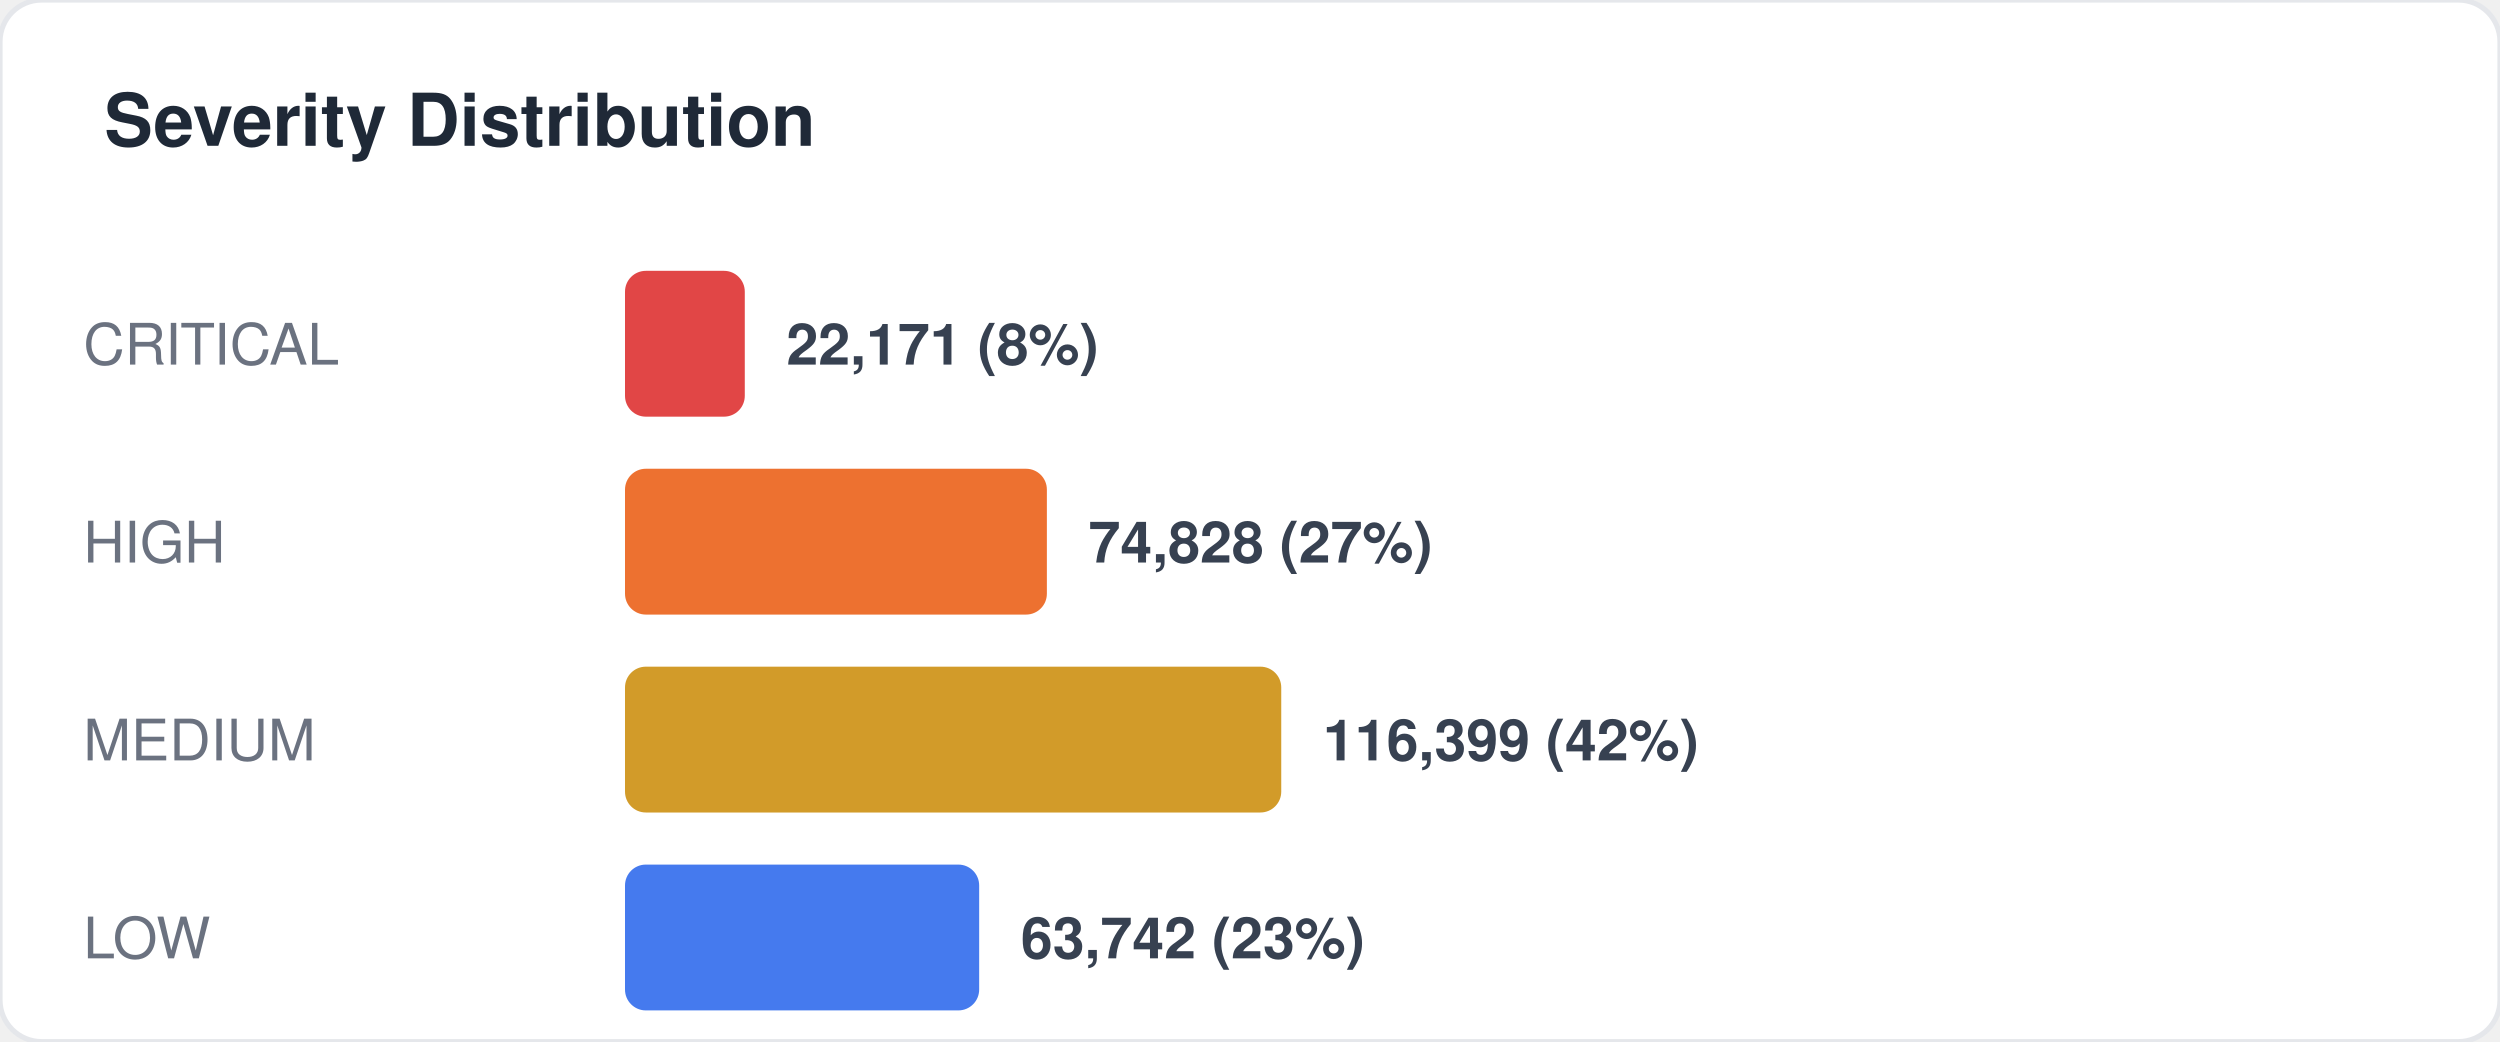
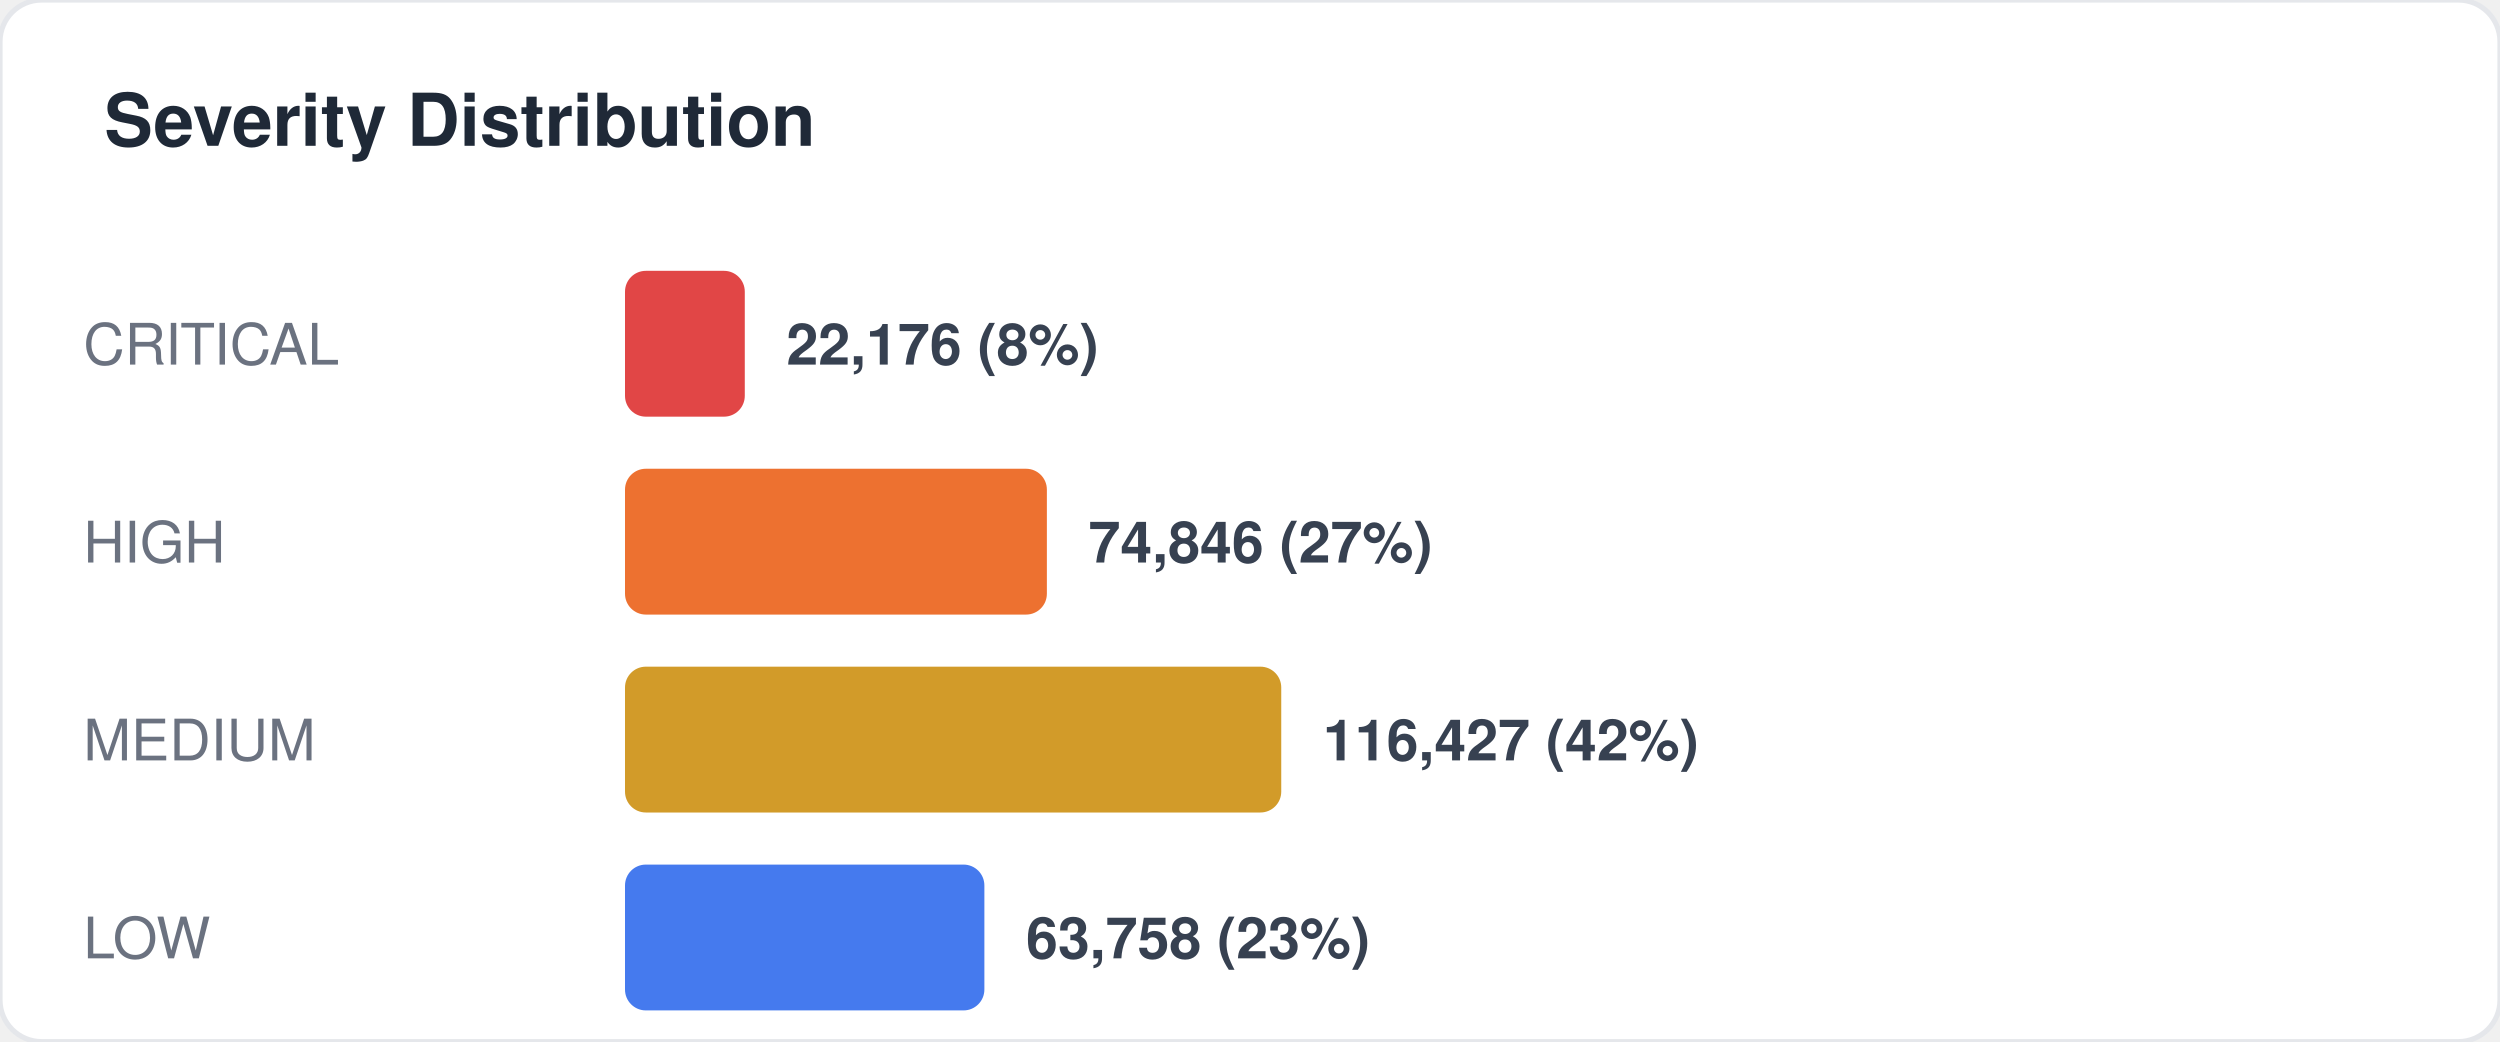
<svg xmlns="http://www.w3.org/2000/svg" width="480" height="200" viewBox="0 0 480 200" fill="none">
  <style>
  text { font-family: -apple-system, BlinkMacSystemFont, "Segoe UI", Helvetica, Arial, sans-serif; }
  .title { font-size: 14px; font-weight: 700; fill: #1f2937; }
  .label { font-size: 11px; fill: #6b7280; }
  .value { font-size: 11px; font-weight: 600; fill: #374151; }
  .big-number { font-size: 28px; font-weight: 800; fill: #111827; }
  .sub { font-size: 10px; fill: #9ca3af; }
</style>
  <rect width="480" height="200" rx="8" fill="#ffffff" stroke="#e5e7eb" stroke-width="1" />
  <text x="20" y="28" class="title">Severity Distribution</text>
  <text x="16" y="70" class="label">CRITICAL</text>
  <rect x="120" y="52" width="23" height="28" rx="4" fill="#dc2626" opacity="0.85" />
-   <text x="151" y="70" class="value">22,171 (8%)</text>
+   <text x="151" y="70" class="value">22,176 (8%)</text>
  <text x="16" y="108" class="label">HIGH</text>
  <rect x="120" y="90" width="81" height="28" rx="4" fill="#ea580c" opacity="0.85" />
-   <text x="209" y="108" class="value">74,828 (27%)</text>
+   <text x="209" y="108" class="value">74,846 (27%)</text>
  <text x="16" y="146" class="label">MEDIUM</text>
  <rect x="120" y="128" width="126" height="28" rx="4" fill="#ca8a04" opacity="0.85" />
-   <text x="254" y="146" class="value">116,399 (42%)</text>
+   <text x="254" y="146" class="value">116,427 (42%)</text>
  <text x="16" y="184" class="label">LOW</text>
-   <rect x="120" y="166" width="68" height="28" rx="4" fill="#2563eb" opacity="0.85" />
-   <text x="196" y="184" class="value">63,742 (23%)</text>
+   <rect x="120" y="166" width="69" height="28" rx="4" fill="#2563eb" opacity="0.85" />
+   <text x="197" y="184" class="value">63,758 (23%)</text>
</svg>
